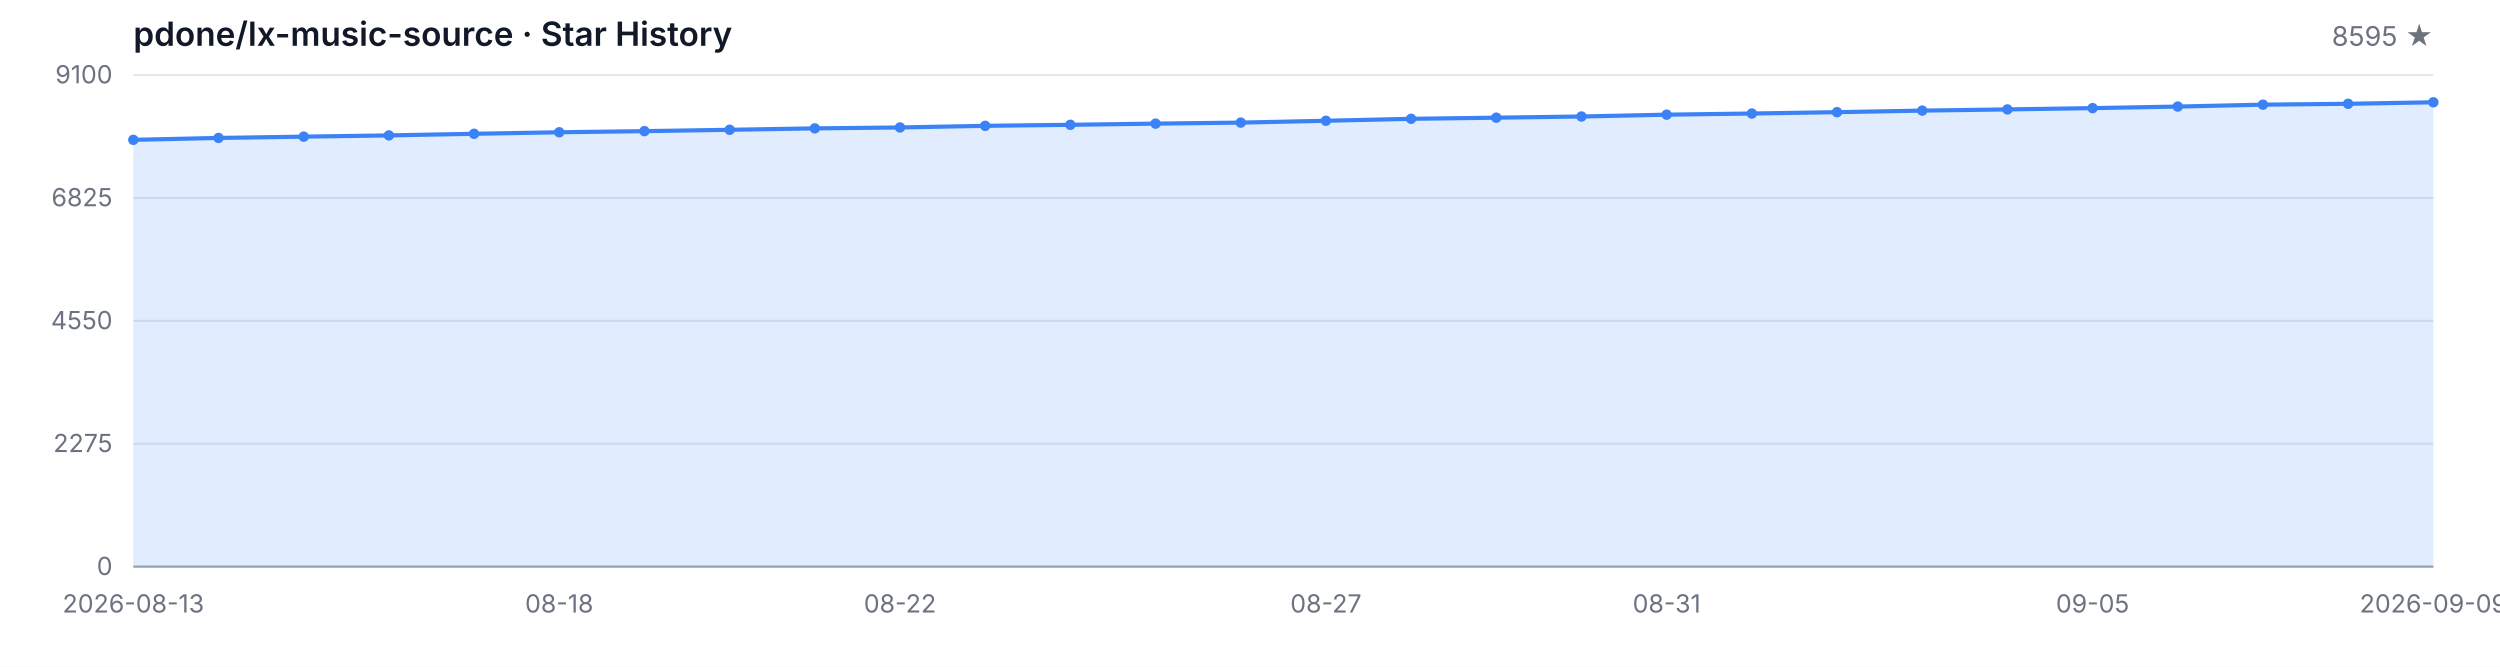
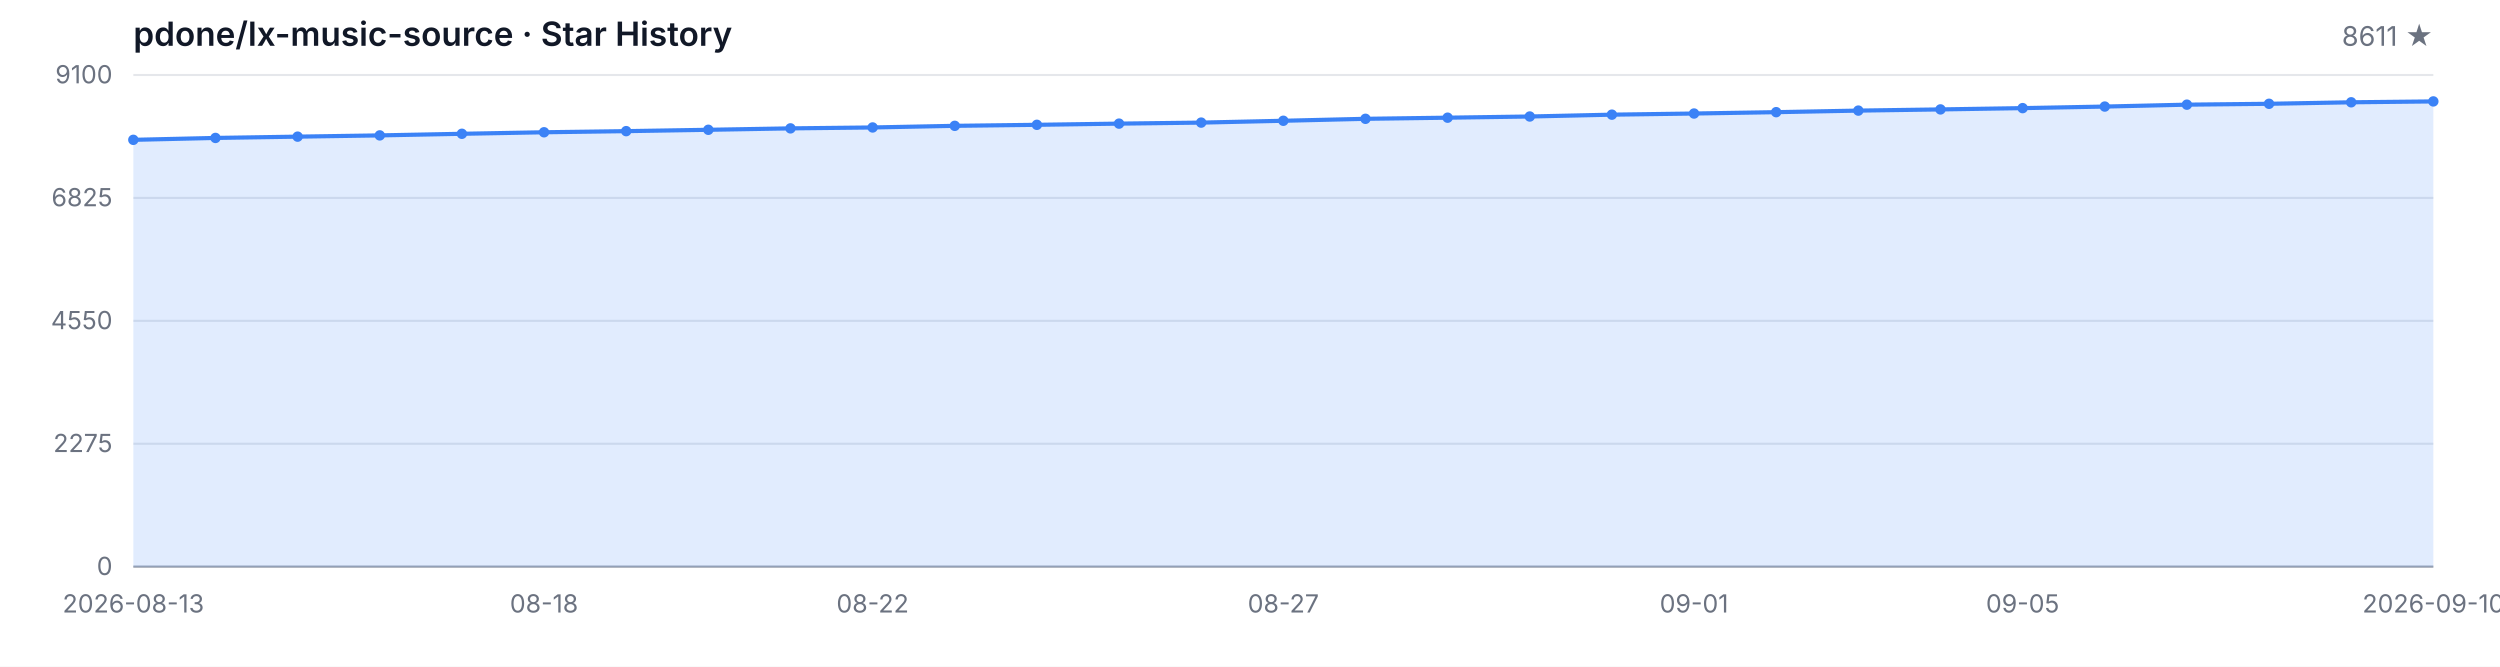
<svg xmlns="http://www.w3.org/2000/svg" width="1200" height="320" viewBox="0 0 1200 320" role="img" aria-label="Star History">
  <style>
  .bg { fill: #ffffff; }
  .grid { stroke: #e5e7eb; stroke-width: 1; }
  .axis { stroke: #9ca3af; stroke-width: 1; }
  .area { fill: rgba(59, 130, 246, 0.15); }
  .line { fill: none; stroke: #3b82f6; stroke-width: 2; stroke-linejoin: round; stroke-linecap: round; }
  .dot { fill: #3b82f6; }
  .tlabel { fill: #6b7280; font-family: -apple-system, BlinkMacSystemFont, 'Segoe UI', sans-serif; font-size: 12px; }
  .title { fill: #111827; font-family: -apple-system, BlinkMacSystemFont, 'Segoe UI', sans-serif; font-size: 16px; font-weight: 600; }
  .subtitle { fill: #6b7280; font-family: -apple-system, BlinkMacSystemFont, 'Segoe UI', sans-serif; font-size: 13px; }
  @media (prefers-color-scheme: dark) {
    .bg { fill: #0d1117; }
    .grid { stroke: #21262d; }
    .axis { stroke: #484f58; }
    .area { fill: rgba(58, 132, 255, 0.18); }
    .line { stroke: #58a6ff; }
    .dot { fill: #58a6ff; }
    .tlabel { fill: #8b949e; }
    .title { fill: #c9d1d9; }
    .subtitle { fill: #8b949e; }
  }
</style>
  <rect class="bg" width="1200" height="320" />
  <text class="title" x="64" y="22">pdone/lx-music-source · Star History</text>
-   <text class="subtitle" x="1168" y="22" text-anchor="end">8595 ★</text>
+   <text class="subtitle" x="1168" y="22" text-anchor="end">8611 ★</text>
  <line class="grid" x1="64" y1="272.00" x2="1168" y2="272.00" />
  <line class="grid" x1="64" y1="213.00" x2="1168" y2="213.00" />
  <line class="grid" x1="64" y1="154.00" x2="1168" y2="154.00" />
  <line class="grid" x1="64" y1="95.00" x2="1168" y2="95.00" />
  <line class="grid" x1="64" y1="36.00" x2="1168" y2="36.00" />
  <text class="tlabel" x="54" y="276.00" text-anchor="end">0</text>
  <text class="tlabel" x="54" y="217.00" text-anchor="end">2275</text>
  <text class="tlabel" x="54" y="158.00" text-anchor="end">4550</text>
  <text class="tlabel" x="54" y="99.00" text-anchor="end">6825</text>
  <text class="tlabel" x="54" y="40.00" text-anchor="end">9100</text>
  <line class="axis" x1="64" y1="272" x2="1168" y2="272" />
-   <path class="area" d="M 64.00 272.00 L 64.00 67.12 L 104.89 66.21 L 145.78 65.59 L 186.67 64.99 L 227.56 64.22 L 268.44 63.49 L 309.33 62.95 L 350.22 62.30 L 391.11 61.62 L 432.00 61.18 L 472.89 60.40 L 513.78 59.91 L 554.67 59.34 L 595.56 58.85 L 636.44 57.97 L 677.33 57.03 L 718.22 56.49 L 759.11 55.92 L 800.00 55.04 L 840.89 54.49 L 881.78 53.84 L 922.67 53.09 L 963.56 52.52 L 1004.44 51.90 L 1045.33 51.15 L 1086.22 50.24 L 1127.11 49.82 L 1168.00 49.10 L 1168.00 272.00 Z" />
-   <path class="line" d="M 64.00 67.12 L 104.89 66.21 L 145.78 65.59 L 186.67 64.99 L 227.56 64.22 L 268.44 63.49 L 309.33 62.95 L 350.22 62.30 L 391.11 61.62 L 432.00 61.18 L 472.89 60.40 L 513.78 59.91 L 554.67 59.34 L 595.56 58.85 L 636.44 57.97 L 677.33 57.03 L 718.22 56.49 L 759.11 55.92 L 800.00 55.04 L 840.89 54.49 L 881.78 53.84 L 922.67 53.09 L 963.56 52.52 L 1004.44 51.90 L 1045.33 51.15 L 1086.22 50.24 L 1127.11 49.82 L 1168.00 49.10" />
+   <path class="area" d="M 64.00 272.00 L 64.00 67.12 L 103.43 66.21 L 142.86 65.59 L 182.29 64.99 L 221.71 64.22 L 261.14 63.49 L 300.57 62.95 L 340.00 62.30 L 379.43 61.62 L 418.86 61.18 L 458.29 60.40 L 497.71 59.91 L 537.14 59.34 L 576.57 58.85 L 616.00 57.97 L 655.43 57.03 L 694.86 56.49 L 734.29 55.92 L 773.71 55.04 L 813.14 54.49 L 852.57 53.84 L 892.00 53.09 L 931.43 52.52 L 970.86 51.90 L 1010.29 51.15 L 1049.71 50.24 L 1089.14 49.82 L 1128.57 49.10 L 1168.00 48.68 L 1168.00 272.00 Z" />
+   <path class="line" d="M 64.00 67.12 L 103.43 66.21 L 142.86 65.59 L 182.29 64.99 L 221.71 64.22 L 261.14 63.49 L 300.57 62.95 L 340.00 62.30 L 379.43 61.62 L 418.86 61.18 L 458.29 60.40 L 497.71 59.91 L 537.14 59.34 L 576.57 58.85 L 616.00 57.97 L 655.43 57.03 L 694.86 56.49 L 734.29 55.92 L 773.71 55.04 L 813.14 54.49 L 852.57 53.84 L 892.00 53.09 L 931.43 52.52 L 970.86 51.90 L 1010.29 51.15 L 1049.71 50.24 L 1089.14 49.82 L 1128.57 49.10 L 1168.00 48.68" />
  <circle class="dot" cx="64.00" cy="67.12" r="2.5" />
-   <circle class="dot" cx="104.89" cy="66.21" r="2.5" />
-   <circle class="dot" cx="145.78" cy="65.59" r="2.5" />
-   <circle class="dot" cx="186.67" cy="64.99" r="2.5" />
-   <circle class="dot" cx="227.56" cy="64.22" r="2.5" />
-   <circle class="dot" cx="268.44" cy="63.49" r="2.5" />
-   <circle class="dot" cx="309.33" cy="62.95" r="2.5" />
-   <circle class="dot" cx="350.22" cy="62.30" r="2.5" />
-   <circle class="dot" cx="391.11" cy="61.62" r="2.5" />
-   <circle class="dot" cx="432.00" cy="61.18" r="2.5" />
-   <circle class="dot" cx="472.89" cy="60.40" r="2.5" />
-   <circle class="dot" cx="513.78" cy="59.91" r="2.5" />
-   <circle class="dot" cx="554.67" cy="59.34" r="2.5" />
-   <circle class="dot" cx="595.56" cy="58.85" r="2.5" />
-   <circle class="dot" cx="636.44" cy="57.97" r="2.5" />
-   <circle class="dot" cx="677.33" cy="57.03" r="2.5" />
-   <circle class="dot" cx="718.22" cy="56.49" r="2.5" />
-   <circle class="dot" cx="759.11" cy="55.92" r="2.5" />
-   <circle class="dot" cx="800.00" cy="55.04" r="2.5" />
-   <circle class="dot" cx="840.89" cy="54.49" r="2.5" />
-   <circle class="dot" cx="881.78" cy="53.84" r="2.5" />
-   <circle class="dot" cx="922.67" cy="53.09" r="2.5" />
-   <circle class="dot" cx="963.56" cy="52.52" r="2.5" />
-   <circle class="dot" cx="1004.44" cy="51.90" r="2.5" />
-   <circle class="dot" cx="1045.33" cy="51.15" r="2.5" />
-   <circle class="dot" cx="1086.22" cy="50.24" r="2.5" />
-   <circle class="dot" cx="1127.11" cy="49.82" r="2.5" />
-   <circle class="dot" cx="1168.00" cy="49.10" r="2.5" />
+   <circle class="dot" cx="103.43" cy="66.21" r="2.5" />
+   <circle class="dot" cx="142.86" cy="65.59" r="2.5" />
+   <circle class="dot" cx="182.29" cy="64.99" r="2.5" />
+   <circle class="dot" cx="221.71" cy="64.22" r="2.5" />
+   <circle class="dot" cx="261.14" cy="63.49" r="2.5" />
+   <circle class="dot" cx="300.57" cy="62.95" r="2.5" />
+   <circle class="dot" cx="340.00" cy="62.30" r="2.5" />
+   <circle class="dot" cx="379.43" cy="61.62" r="2.5" />
+   <circle class="dot" cx="418.86" cy="61.18" r="2.5" />
+   <circle class="dot" cx="458.29" cy="60.40" r="2.5" />
+   <circle class="dot" cx="497.71" cy="59.91" r="2.5" />
+   <circle class="dot" cx="537.14" cy="59.34" r="2.5" />
+   <circle class="dot" cx="576.57" cy="58.85" r="2.5" />
+   <circle class="dot" cx="616.00" cy="57.97" r="2.5" />
+   <circle class="dot" cx="655.43" cy="57.03" r="2.5" />
+   <circle class="dot" cx="694.86" cy="56.49" r="2.5" />
+   <circle class="dot" cx="734.29" cy="55.92" r="2.5" />
+   <circle class="dot" cx="773.71" cy="55.04" r="2.5" />
+   <circle class="dot" cx="813.14" cy="54.49" r="2.5" />
+   <circle class="dot" cx="852.57" cy="53.84" r="2.5" />
+   <circle class="dot" cx="892.00" cy="53.09" r="2.5" />
+   <circle class="dot" cx="931.43" cy="52.52" r="2.5" />
+   <circle class="dot" cx="970.86" cy="51.90" r="2.5" />
+   <circle class="dot" cx="1010.29" cy="51.15" r="2.5" />
+   <circle class="dot" cx="1049.71" cy="50.24" r="2.5" />
+   <circle class="dot" cx="1089.14" cy="49.82" r="2.5" />
+   <circle class="dot" cx="1128.57" cy="49.10" r="2.5" />
+   <circle class="dot" cx="1168.00" cy="48.68" r="2.5" />
  <text class="tlabel" x="64.00" y="294" text-anchor="middle">2026-08-13</text>
-   <text class="tlabel" x="268.44" y="294" text-anchor="middle">08-18</text>
-   <text class="tlabel" x="432.00" y="294" text-anchor="middle">08-22</text>
-   <text class="tlabel" x="636.44" y="294" text-anchor="middle">08-27</text>
-   <text class="tlabel" x="800.00" y="294" text-anchor="middle">08-31</text>
-   <text class="tlabel" x="1004.44" y="294" text-anchor="middle">09-05</text>
-   <text class="tlabel" x="1168.00" y="294" text-anchor="middle">2026-09-09</text>
+   <text class="tlabel" x="261.14" y="294" text-anchor="middle">08-18</text>
+   <text class="tlabel" x="418.86" y="294" text-anchor="middle">08-22</text>
+   <text class="tlabel" x="616.00" y="294" text-anchor="middle">08-27</text>
+   <text class="tlabel" x="813.14" y="294" text-anchor="middle">09-01</text>
+   <text class="tlabel" x="970.86" y="294" text-anchor="middle">09-05</text>
+   <text class="tlabel" x="1168.00" y="294" text-anchor="middle">2026-09-10</text>
</svg>
